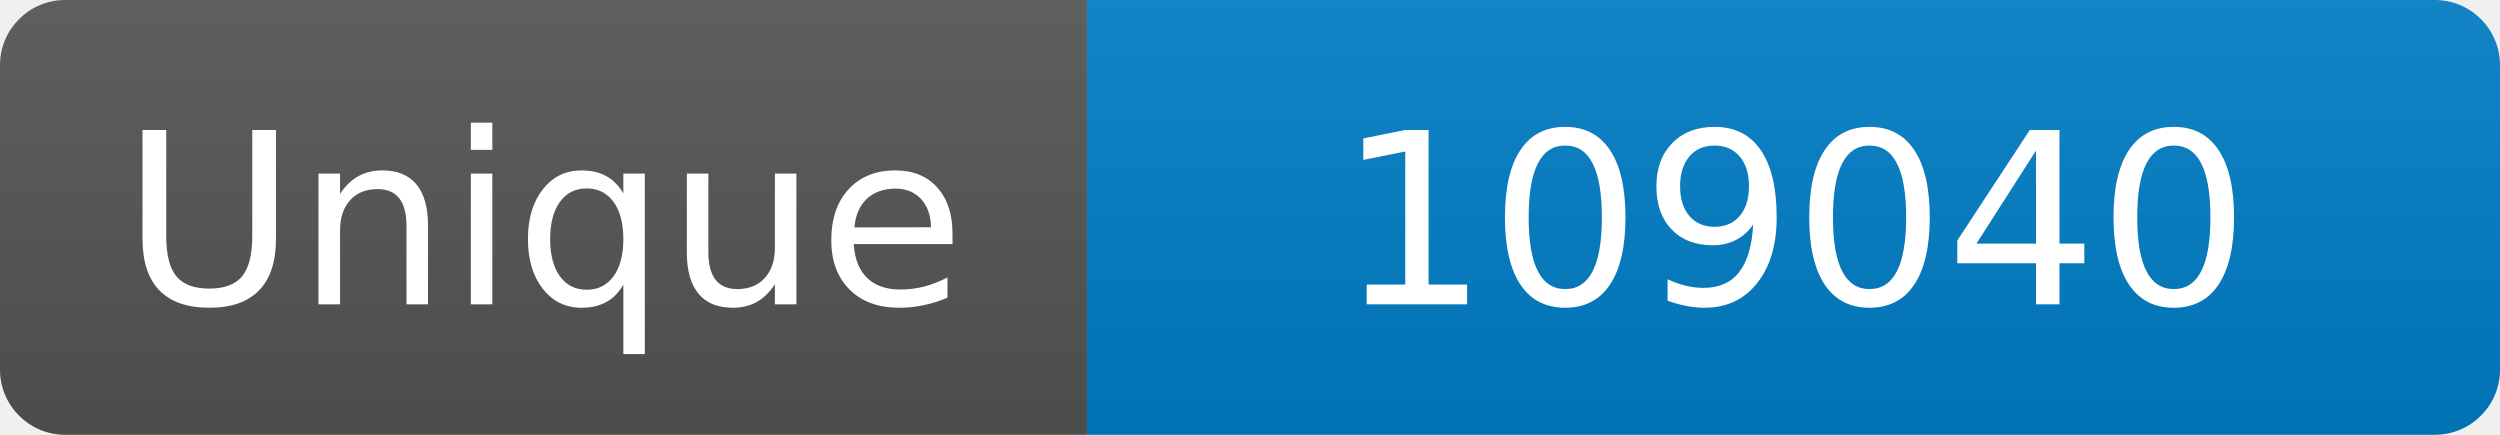
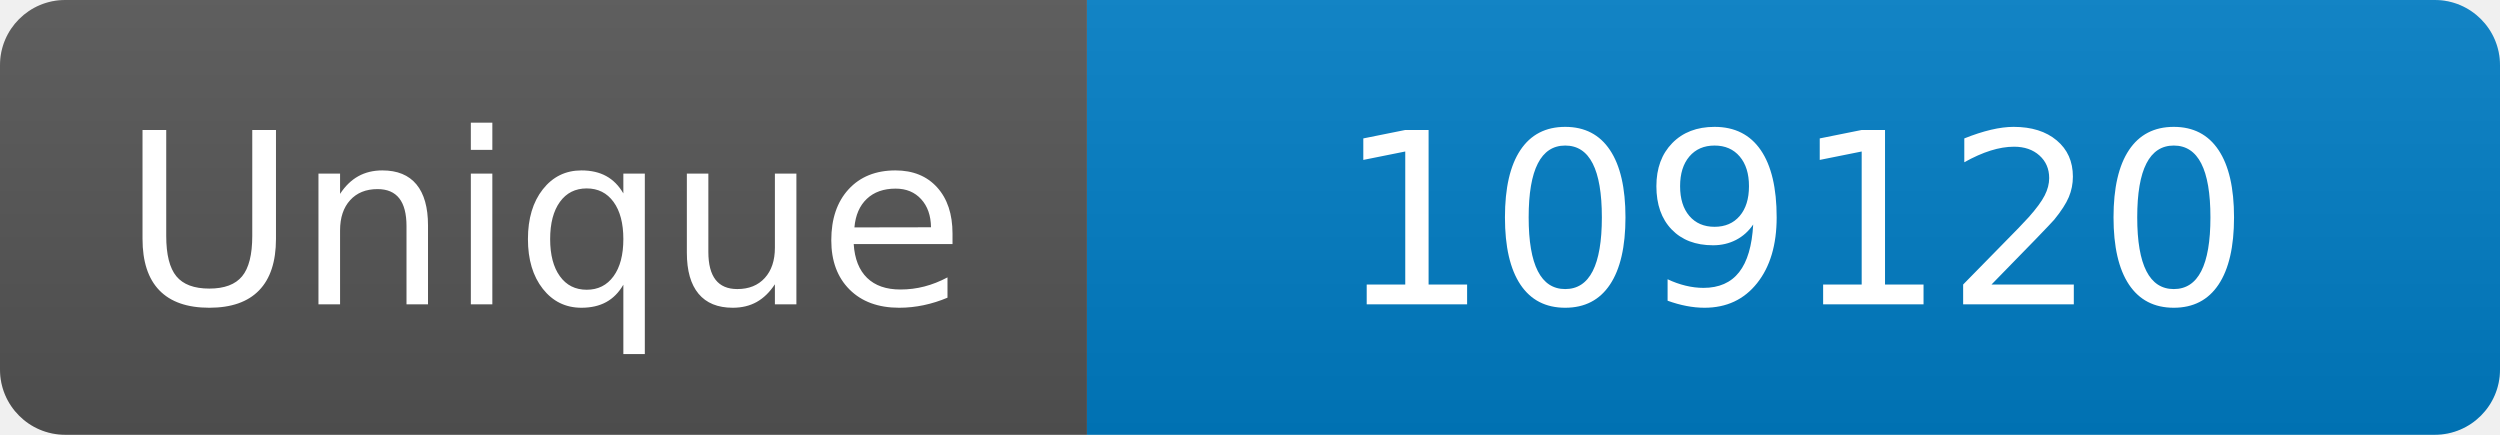
<svg xmlns="http://www.w3.org/2000/svg" width="115" height="20" role="img" aria-label="Maintained?: yes">
  <linearGradient id="s" x2="0" y2="100%">
    <stop offset="0" stop-color="#bbb" stop-opacity=".1" />
    <stop offset="1" stop-opacity=".1" />
  </linearGradient>
  <clipPath id="r">
    <rect width="115" height="20" rx="3" fill="#fff" />
  </clipPath>
  <g clip-path="url(#r)">
    <rect width="50" height="20" fill="#555" />
    <rect x="50" width="160" height="20" fill="#007ec6" />
    <rect width="115" height="20" fill="url(#s)" />
  </g>
  <g fill="#fff" text-anchor="middle" font-family="Verdana,Geneva,DejaVu Sans,sans-serif" font-size="110">
    <text x="250" y="140" transform="scale(.1)" fill="#fff">Unique</text>
-     <text x="825" y="140" transform="scale(.1)" fill="#fff">109040</text>
+     <text x="825" y="140" transform="scale(.1)" fill="#fff">109120</text>
  </g>
</svg>
